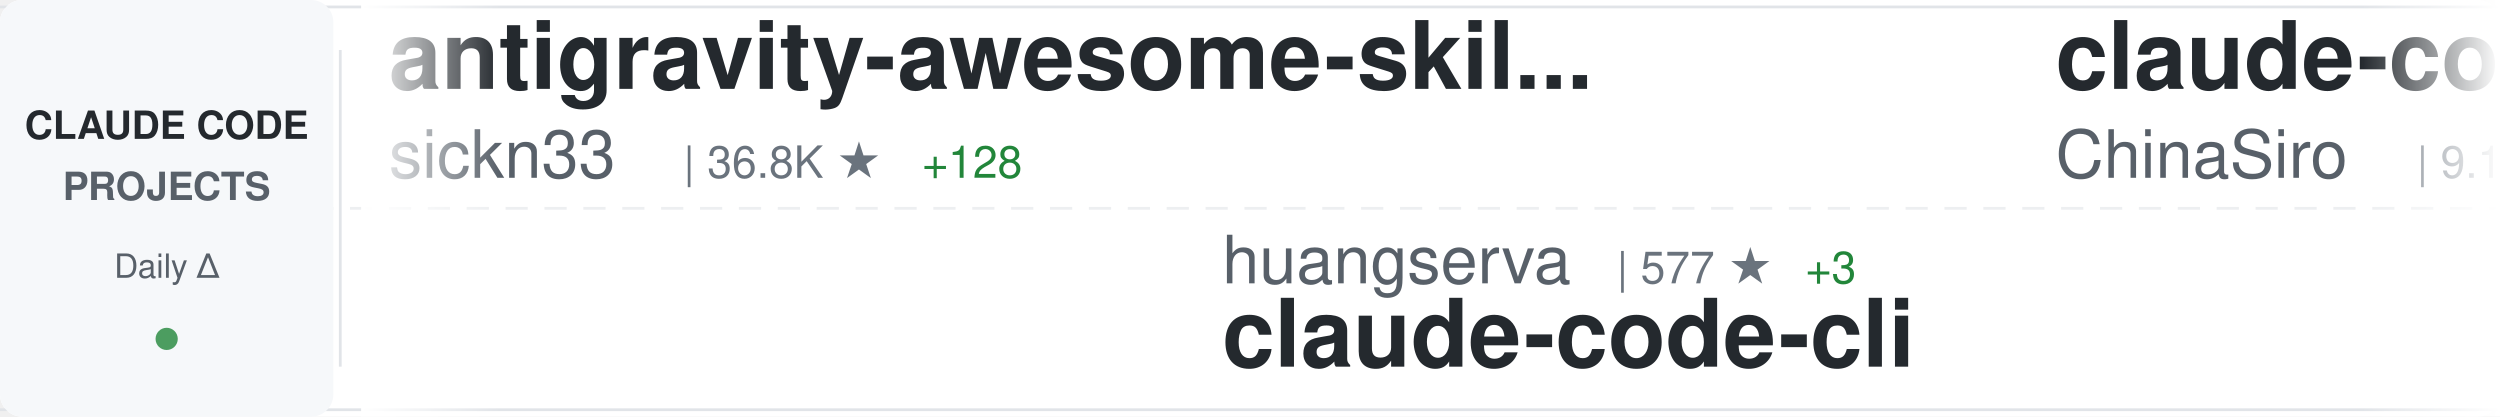
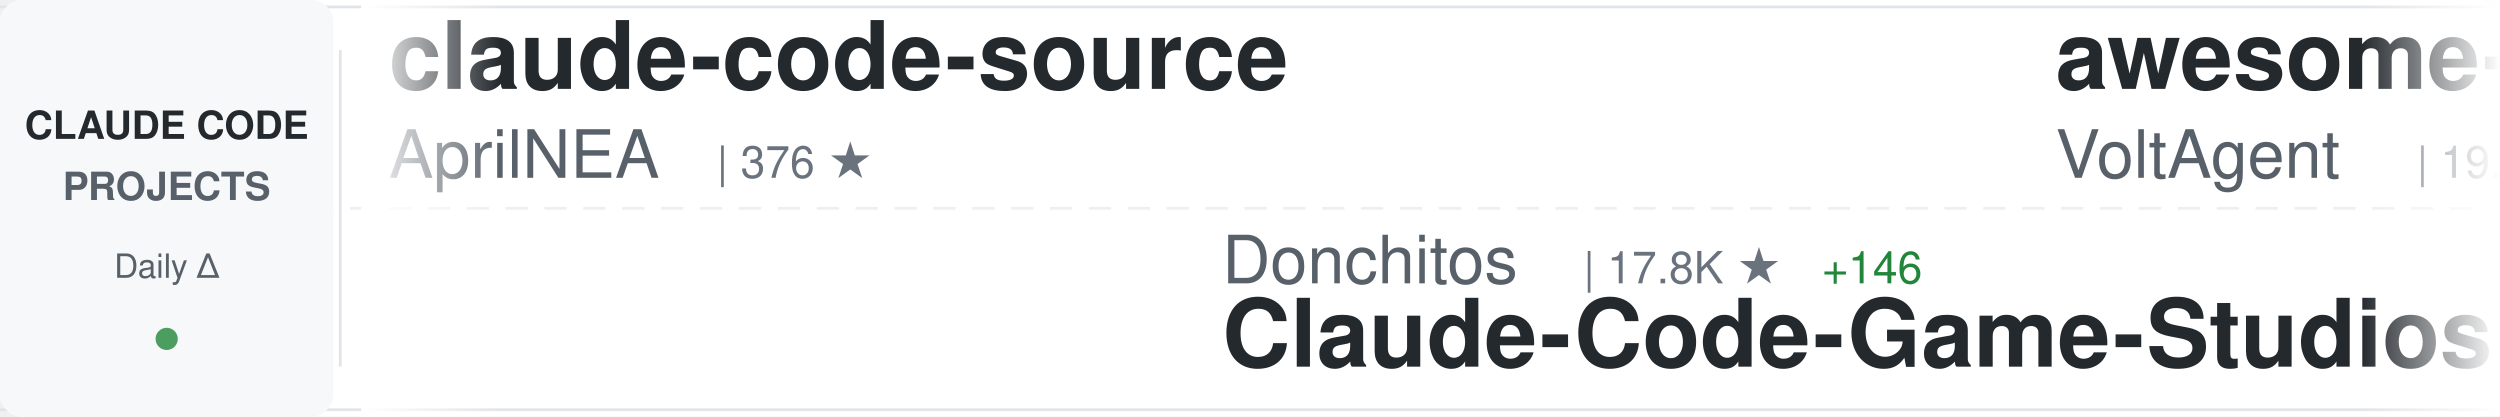
<svg xmlns="http://www.w3.org/2000/svg" width="900" height="150">
  <defs>
    <linearGradient id="awesomeLeftFade" x1="0%" y1="0%" x2="100%" y2="0%">
      <stop offset="0%" style="stop-color:#ffffff;stop-opacity:1" />
      <stop offset="100%" style="stop-color:#ffffff;stop-opacity:0" />
    </linearGradient>
    <linearGradient id="awesomeRightFade" x1="0%" y1="0%" x2="100%" y2="0%">
      <stop offset="0%" style="stop-color:#ffffff;stop-opacity:0" />
      <stop offset="100%" style="stop-color:#ffffff;stop-opacity:1" />
    </linearGradient>
  </defs>
  <rect width="900" height="150" fill="#ffffff" rx="8" />
  <rect x="0" y="2" width="900" height="1" fill="#e1e4e8" />
  <rect x="0" y="147" width="900" height="1" fill="#e1e4e8" />
  <line x1="0" y1="75" x2="900" y2="75" stroke="#e1e4e8" stroke-width="1" stroke-dasharray="8 6" opacity="0.6" />
  <rect x="0" y="0" width="120" height="150" fill="#f6f8fa" rx="8" />
  <text x="60" y="50" font-family="-apple-system, BlinkMacSystemFont, 'Segoe UI', Helvetica, Arial, sans-serif" font-size="14" font-weight="600" fill="#24292e" text-anchor="middle">CLAUDE CODE</text>
  <text x="60" y="72" font-family="-apple-system, BlinkMacSystemFont, 'Segoe UI', Helvetica, Arial, sans-serif" font-size="14" font-weight="600" fill="#586069" text-anchor="middle">PROJECTS</text>
  <text x="60" y="100" font-family="-apple-system, BlinkMacSystemFont, 'Segoe UI', Helvetica, Arial, sans-serif" font-size="12" font-weight="500" fill="#586069" text-anchor="middle">Daily Δ</text>
  <circle cx="60" cy="122" r="4" fill="#22863a" opacity="0.8" />
  <rect x="122" y="18" width="1" height="114" fill="#e1e4e8" />
  <clipPath id="awesomeTickerClip">
    <rect x="130" y="0" width="770" height="150" />
  </clipPath>
  <g clip-path="url(#awesomeTickerClip)">
    <g id="awesomeTickerItems">
      <animateTransform attributeName="transform" attributeType="XML" type="translate" from="0 0" to="-3000 0" dur="54s" repeatCount="indefinite" />
      <g transform="translate(0, 0)">
-         <text x="140" y="32" font-family="-apple-system, BlinkMacSystemFont, 'Segoe UI', Helvetica, Arial, sans-serif" font-size="34" font-weight="600" fill="#24292e">antigravity-awesome-skil...</text>
-         <text x="140" y="64" font-family="-apple-system, BlinkMacSystemFont, 'Segoe UI', Helvetica, Arial, sans-serif" font-size="24" font-weight="400" fill="#586069">sickn33</text>
-         <text x="246" y="64" font-family="-apple-system, BlinkMacSystemFont, 'Segoe UI', Helvetica, Arial, sans-serif" font-size="16" font-weight="500" fill="#6a737d">| 36.8K ★</text>
-         <text x="332" y="64" font-family="-apple-system, BlinkMacSystemFont, 'Segoe UI', Helvetica, Arial, sans-serif" font-size="16" font-weight="500" fill="#22863a"> +128</text>
+         <text x="140" y="32" font-family="-apple-system, BlinkMacSystemFont, 'Segoe UI', Helvetica, Arial, sans-serif" font-size="34" font-weight="600" fill="#24292e">claude-code-source</text>
+         <text x="140" y="64" font-family="-apple-system, BlinkMacSystemFont, 'Segoe UI', Helvetica, Arial, sans-serif" font-size="24" font-weight="400" fill="#586069">AprilNEA</text>
+         <text x="258" y="64" font-family="-apple-system, BlinkMacSystemFont, 'Segoe UI', Helvetica, Arial, sans-serif" font-size="16" font-weight="500" fill="#6a737d">| 376 ★</text>
      </g>
      <g transform="translate(300, 0)">
-         <text x="140" y="102" font-family="-apple-system, BlinkMacSystemFont, 'Segoe UI', Helvetica, Arial, sans-serif" font-size="24" font-weight="400" fill="#586069">huangserva</text>
-         <text x="282" y="102" font-family="-apple-system, BlinkMacSystemFont, 'Segoe UI', Helvetica, Arial, sans-serif" font-size="16" font-weight="500" fill="#6a737d">| 577 ★</text>
-         <text x="350" y="102" font-family="-apple-system, BlinkMacSystemFont, 'Segoe UI', Helvetica, Arial, sans-serif" font-size="16" font-weight="500" fill="#22863a"> +3</text>
-         <text x="140" y="132" font-family="-apple-system, BlinkMacSystemFont, 'Segoe UI', Helvetica, Arial, sans-serif" font-size="34" font-weight="600" fill="#24292e">claude-code-cli</text>
+         <text x="140" y="102" font-family="-apple-system, BlinkMacSystemFont, 'Segoe UI', Helvetica, Arial, sans-serif" font-size="24" font-weight="400" fill="#586069">Donchitos</text>
+         <text x="270" y="102" font-family="-apple-system, BlinkMacSystemFont, 'Segoe UI', Helvetica, Arial, sans-serif" font-size="16" font-weight="500" fill="#6a737d">| 17.8K ★</text>
+         <text x="356" y="102" font-family="-apple-system, BlinkMacSystemFont, 'Segoe UI', Helvetica, Arial, sans-serif" font-size="16" font-weight="500" fill="#22863a"> +146</text>
+         <text x="140" y="132" font-family="-apple-system, BlinkMacSystemFont, 'Segoe UI', Helvetica, Arial, sans-serif" font-size="34" font-weight="600" fill="#24292e">Claude-Code-Game-Studios</text>
      </g>
      <g transform="translate(600, 0)">
-         <text x="140" y="32" font-family="-apple-system, BlinkMacSystemFont, 'Segoe UI', Helvetica, Arial, sans-serif" font-size="34" font-weight="600" fill="#24292e">claude-code-sourcemap</text>
-         <text x="140" y="64" font-family="-apple-system, BlinkMacSystemFont, 'Segoe UI', Helvetica, Arial, sans-serif" font-size="24" font-weight="400" fill="#586069">ChinaSiro</text>
-         <text x="270" y="64" font-family="-apple-system, BlinkMacSystemFont, 'Segoe UI', Helvetica, Arial, sans-serif" font-size="16" font-weight="500" fill="#6a737d">| 9.1K ★</text>
-         <text x="347" y="64" font-family="-apple-system, BlinkMacSystemFont, 'Segoe UI', Helvetica, Arial, sans-serif" font-size="16" font-weight="500" fill="#22863a"> +9</text>
+         <text x="140" y="32" font-family="-apple-system, BlinkMacSystemFont, 'Segoe UI', Helvetica, Arial, sans-serif" font-size="34" font-weight="600" fill="#24292e">awesome-claude-code-suba...</text>
+         <text x="140" y="64" font-family="-apple-system, BlinkMacSystemFont, 'Segoe UI', Helvetica, Arial, sans-serif" font-size="24" font-weight="400" fill="#586069">VoltAgent</text>
+         <text x="270" y="64" font-family="-apple-system, BlinkMacSystemFont, 'Segoe UI', Helvetica, Arial, sans-serif" font-size="16" font-weight="500" fill="#6a737d">| 19.4K ★</text>
+         <text x="356" y="64" font-family="-apple-system, BlinkMacSystemFont, 'Segoe UI', Helvetica, Arial, sans-serif" font-size="16" font-weight="500" fill="#22863a"> +77</text>
      </g>
      <g transform="translate(900, 0)">
-         <text x="140" y="102" font-family="-apple-system, BlinkMacSystemFont, 'Segoe UI', Helvetica, Arial, sans-serif" font-size="24" font-weight="400" fill="#586069">LING71671</text>
-         <text x="270" y="102" font-family="-apple-system, BlinkMacSystemFont, 'Segoe UI', Helvetica, Arial, sans-serif" font-size="16" font-weight="500" fill="#6a737d">| 813 ★</text>
-         <text x="338" y="102" font-family="-apple-system, BlinkMacSystemFont, 'Segoe UI', Helvetica, Arial, sans-serif" font-size="16" font-weight="500" fill="#22863a"> +2</text>
-         <text x="140" y="132" font-family="-apple-system, BlinkMacSystemFont, 'Segoe UI', Helvetica, Arial, sans-serif" font-size="34" font-weight="600" fill="#24292e">Open-ClaudeCode</text>
+         <text x="140" y="102" font-family="-apple-system, BlinkMacSystemFont, 'Segoe UI', Helvetica, Arial, sans-serif" font-size="24" font-weight="400" fill="#586069">lorryjovens-hub</text>
+         <text x="342" y="102" font-family="-apple-system, BlinkMacSystemFont, 'Segoe UI', Helvetica, Arial, sans-serif" font-size="16" font-weight="500" fill="#6a737d">| 1.5K ★</text>
+         <text x="419" y="102" font-family="-apple-system, BlinkMacSystemFont, 'Segoe UI', Helvetica, Arial, sans-serif" font-size="16" font-weight="500" fill="#22863a"> +6</text>
+         <text x="140" y="132" font-family="-apple-system, BlinkMacSystemFont, 'Segoe UI', Helvetica, Arial, sans-serif" font-size="34" font-weight="600" fill="#24292e">claude-code-rust</text>
      </g>
      <g transform="translate(1200, 0)">
-         <text x="140" y="32" font-family="-apple-system, BlinkMacSystemFont, 'Segoe UI', Helvetica, Arial, sans-serif" font-size="34" font-weight="600" fill="#24292e">claude-howto</text>
-         <text x="140" y="64" font-family="-apple-system, BlinkMacSystemFont, 'Segoe UI', Helvetica, Arial, sans-serif" font-size="24" font-weight="400" fill="#586069">luongnv89</text>
-         <text x="270" y="64" font-family="-apple-system, BlinkMacSystemFont, 'Segoe UI', Helvetica, Arial, sans-serif" font-size="16" font-weight="500" fill="#6a737d">| 31.8K ★</text>
-         <text x="356" y="64" font-family="-apple-system, BlinkMacSystemFont, 'Segoe UI', Helvetica, Arial, sans-serif" font-size="16" font-weight="500" fill="#22863a"> +214</text>
+         <text x="140" y="32" font-family="-apple-system, BlinkMacSystemFont, 'Segoe UI', Helvetica, Arial, sans-serif" font-size="34" font-weight="600" fill="#24292e">claude-plugins-official</text>
+         <text x="140" y="64" font-family="-apple-system, BlinkMacSystemFont, 'Segoe UI', Helvetica, Arial, sans-serif" font-size="24" font-weight="400" fill="#586069">anthropics</text>
+         <text x="282" y="64" font-family="-apple-system, BlinkMacSystemFont, 'Segoe UI', Helvetica, Arial, sans-serif" font-size="16" font-weight="500" fill="#6a737d">| 18.9K ★</text>
+         <text x="368" y="64" font-family="-apple-system, BlinkMacSystemFont, 'Segoe UI', Helvetica, Arial, sans-serif" font-size="16" font-weight="500" fill="#22863a"> +109</text>
      </g>
      <g transform="translate(1500, 0)">
-         <text x="140" y="102" font-family="-apple-system, BlinkMacSystemFont, 'Segoe UI', Helvetica, Arial, sans-serif" font-size="24" font-weight="400" fill="#586069">xorespesp</text>
-         <text x="270" y="102" font-family="-apple-system, BlinkMacSystemFont, 'Segoe UI', Helvetica, Arial, sans-serif" font-size="16" font-weight="500" fill="#6a737d">| 223 ★</text>
-         <text x="338" y="102" font-family="-apple-system, BlinkMacSystemFont, 'Segoe UI', Helvetica, Arial, sans-serif" font-size="16" font-weight="500" fill="#22863a"> +1</text>
-         <text x="140" y="132" font-family="-apple-system, BlinkMacSystemFont, 'Segoe UI', Helvetica, Arial, sans-serif" font-size="34" font-weight="600" fill="#24292e">claude-code</text>
+         <text x="140" y="102" font-family="-apple-system, BlinkMacSystemFont, 'Segoe UI', Helvetica, Arial, sans-serif" font-size="24" font-weight="400" fill="#586069">carlvellotti</text>
+         <text x="306" y="102" font-family="-apple-system, BlinkMacSystemFont, 'Segoe UI', Helvetica, Arial, sans-serif" font-size="16" font-weight="500" fill="#6a737d">| 2.0K ★</text>
+         <text x="383" y="102" font-family="-apple-system, BlinkMacSystemFont, 'Segoe UI', Helvetica, Arial, sans-serif" font-size="16" font-weight="500" fill="#22863a"> +4</text>
+         <text x="140" y="132" font-family="-apple-system, BlinkMacSystemFont, 'Segoe UI', Helvetica, Arial, sans-serif" font-size="34" font-weight="600" fill="#24292e">claude-code-pm-course</text>
      </g>
      <g transform="translate(1800, 0)">
-         <text x="140" y="32" font-family="-apple-system, BlinkMacSystemFont, 'Segoe UI', Helvetica, Arial, sans-serif" font-size="34" font-weight="600" fill="#24292e">claude-code</text>
-         <text x="140" y="64" font-family="-apple-system, BlinkMacSystemFont, 'Segoe UI', Helvetica, Arial, sans-serif" font-size="24" font-weight="400" fill="#586069">lowcortisolprogrammer</text>
-         <text x="414" y="64" font-family="-apple-system, BlinkMacSystemFont, 'Segoe UI', Helvetica, Arial, sans-serif" font-size="16" font-weight="500" fill="#6a737d">| 173 ★</text>
+         <text x="140" y="32" font-family="-apple-system, BlinkMacSystemFont, 'Segoe UI', Helvetica, Arial, sans-serif" font-size="34" font-weight="600" fill="#24292e">claude-code-reverse</text>
+         <text x="140" y="64" font-family="-apple-system, BlinkMacSystemFont, 'Segoe UI', Helvetica, Arial, sans-serif" font-size="24" font-weight="400" fill="#586069">Yuyz0112</text>
+         <text x="258" y="64" font-family="-apple-system, BlinkMacSystemFont, 'Segoe UI', Helvetica, Arial, sans-serif" font-size="16" font-weight="500" fill="#6a737d">| 2.4K ★</text>
      </g>
      <g transform="translate(2100, 0)">
-         <text x="140" y="102" font-family="-apple-system, BlinkMacSystemFont, 'Segoe UI', Helvetica, Arial, sans-serif" font-size="24" font-weight="400" fill="#586069">diet103</text>
-         <text x="246" y="102" font-family="-apple-system, BlinkMacSystemFont, 'Segoe UI', Helvetica, Arial, sans-serif" font-size="16" font-weight="500" fill="#6a737d">| 9.6K ★</text>
-         <text x="323" y="102" font-family="-apple-system, BlinkMacSystemFont, 'Segoe UI', Helvetica, Arial, sans-serif" font-size="16" font-weight="500" fill="#22863a"> +2</text>
-         <text x="140" y="132" font-family="-apple-system, BlinkMacSystemFont, 'Segoe UI', Helvetica, Arial, sans-serif" font-size="34" font-weight="600" fill="#24292e">claude-code-infrastructu...</text>
+         <text x="140" y="102" font-family="-apple-system, BlinkMacSystemFont, 'Segoe UI', Helvetica, Arial, sans-serif" font-size="24" font-weight="400" fill="#586069">zstmfhy</text>
+         <text x="246" y="102" font-family="-apple-system, BlinkMacSystemFont, 'Segoe UI', Helvetica, Arial, sans-serif" font-size="16" font-weight="500" fill="#6a737d">| 190 ★</text>
+         <text x="140" y="132" font-family="-apple-system, BlinkMacSystemFont, 'Segoe UI', Helvetica, Arial, sans-serif" font-size="34" font-weight="600" fill="#24292e">Claude-code</text>
      </g>
      <g transform="translate(2400, 0)">
-         <text x="140" y="32" font-family="-apple-system, BlinkMacSystemFont, 'Segoe UI', Helvetica, Arial, sans-serif" font-size="34" font-weight="600" fill="#24292e">CLIProxyAPI</text>
-         <text x="140" y="64" font-family="-apple-system, BlinkMacSystemFont, 'Segoe UI', Helvetica, Arial, sans-serif" font-size="24" font-weight="400" fill="#586069">router-for-me</text>
-         <text x="318" y="64" font-family="-apple-system, BlinkMacSystemFont, 'Segoe UI', Helvetica, Arial, sans-serif" font-size="16" font-weight="500" fill="#6a737d">| 31.4K ★</text>
-         <text x="404" y="64" font-family="-apple-system, BlinkMacSystemFont, 'Segoe UI', Helvetica, Arial, sans-serif" font-size="16" font-weight="500" fill="#22863a"> +246</text>
+         <text x="140" y="32" font-family="-apple-system, BlinkMacSystemFont, 'Segoe UI', Helvetica, Arial, sans-serif" font-size="34" font-weight="600" fill="#24292e">awesome-claude-code-tool...</text>
+         <text x="140" y="64" font-family="-apple-system, BlinkMacSystemFont, 'Segoe UI', Helvetica, Arial, sans-serif" font-size="24" font-weight="400" fill="#586069">rohitg00</text>
+         <text x="258" y="64" font-family="-apple-system, BlinkMacSystemFont, 'Segoe UI', Helvetica, Arial, sans-serif" font-size="16" font-weight="500" fill="#6a737d">| 1.6K ★</text>
+         <text x="335" y="64" font-family="-apple-system, BlinkMacSystemFont, 'Segoe UI', Helvetica, Arial, sans-serif" font-size="16" font-weight="500" fill="#22863a"> +9</text>
      </g>
      <g transform="translate(2700, 0)">
-         <text x="140" y="102" font-family="-apple-system, BlinkMacSystemFont, 'Segoe UI', Helvetica, Arial, sans-serif" font-size="24" font-weight="400" fill="#586069">liuup</text>
-         <text x="222" y="102" font-family="-apple-system, BlinkMacSystemFont, 'Segoe UI', Helvetica, Arial, sans-serif" font-size="16" font-weight="500" fill="#6a737d">| 2.3K ★</text>
-         <text x="299" y="102" font-family="-apple-system, BlinkMacSystemFont, 'Segoe UI', Helvetica, Arial, sans-serif" font-size="16" font-weight="500" fill="#22863a"> +23</text>
-         <text x="140" y="132" font-family="-apple-system, BlinkMacSystemFont, 'Segoe UI', Helvetica, Arial, sans-serif" font-size="34" font-weight="600" fill="#24292e">claude-code-analysis</text>
+         <text x="140" y="102" font-family="-apple-system, BlinkMacSystemFont, 'Segoe UI', Helvetica, Arial, sans-serif" font-size="24" font-weight="400" fill="#586069">pengchengneo</text>
+         <text x="306" y="102" font-family="-apple-system, BlinkMacSystemFont, 'Segoe UI', Helvetica, Arial, sans-serif" font-size="16" font-weight="500" fill="#6a737d">| 1.3K ★</text>
+         <text x="383" y="102" font-family="-apple-system, BlinkMacSystemFont, 'Segoe UI', Helvetica, Arial, sans-serif" font-size="16" font-weight="500" fill="#22863a"> +3</text>
+         <text x="140" y="132" font-family="-apple-system, BlinkMacSystemFont, 'Segoe UI', Helvetica, Arial, sans-serif" font-size="34" font-weight="600" fill="#24292e">Claude-Code</text>
      </g>
      <g transform="translate(3000, 0)">
-         <text x="140" y="32" font-family="-apple-system, BlinkMacSystemFont, 'Segoe UI', Helvetica, Arial, sans-serif" font-size="34" font-weight="600" fill="#24292e">antigravity-awesome-skil...</text>
-         <text x="140" y="64" font-family="-apple-system, BlinkMacSystemFont, 'Segoe UI', Helvetica, Arial, sans-serif" font-size="24" font-weight="400" fill="#586069">sickn33</text>
-         <text x="246" y="64" font-family="-apple-system, BlinkMacSystemFont, 'Segoe UI', Helvetica, Arial, sans-serif" font-size="16" font-weight="500" fill="#6a737d">| 36.8K ★</text>
-         <text x="332" y="64" font-family="-apple-system, BlinkMacSystemFont, 'Segoe UI', Helvetica, Arial, sans-serif" font-size="16" font-weight="500" fill="#22863a"> +128</text>
+         <text x="140" y="32" font-family="-apple-system, BlinkMacSystemFont, 'Segoe UI', Helvetica, Arial, sans-serif" font-size="34" font-weight="600" fill="#24292e">claude-code-source</text>
+         <text x="140" y="64" font-family="-apple-system, BlinkMacSystemFont, 'Segoe UI', Helvetica, Arial, sans-serif" font-size="24" font-weight="400" fill="#586069">AprilNEA</text>
+         <text x="258" y="64" font-family="-apple-system, BlinkMacSystemFont, 'Segoe UI', Helvetica, Arial, sans-serif" font-size="16" font-weight="500" fill="#6a737d">| 376 ★</text>
      </g>
      <g transform="translate(3300, 0)">
-         <text x="140" y="102" font-family="-apple-system, BlinkMacSystemFont, 'Segoe UI', Helvetica, Arial, sans-serif" font-size="24" font-weight="400" fill="#586069">huangserva</text>
-         <text x="282" y="102" font-family="-apple-system, BlinkMacSystemFont, 'Segoe UI', Helvetica, Arial, sans-serif" font-size="16" font-weight="500" fill="#6a737d">| 577 ★</text>
-         <text x="350" y="102" font-family="-apple-system, BlinkMacSystemFont, 'Segoe UI', Helvetica, Arial, sans-serif" font-size="16" font-weight="500" fill="#22863a"> +3</text>
-         <text x="140" y="132" font-family="-apple-system, BlinkMacSystemFont, 'Segoe UI', Helvetica, Arial, sans-serif" font-size="34" font-weight="600" fill="#24292e">claude-code-cli</text>
+         <text x="140" y="102" font-family="-apple-system, BlinkMacSystemFont, 'Segoe UI', Helvetica, Arial, sans-serif" font-size="24" font-weight="400" fill="#586069">Donchitos</text>
+         <text x="270" y="102" font-family="-apple-system, BlinkMacSystemFont, 'Segoe UI', Helvetica, Arial, sans-serif" font-size="16" font-weight="500" fill="#6a737d">| 17.8K ★</text>
+         <text x="356" y="102" font-family="-apple-system, BlinkMacSystemFont, 'Segoe UI', Helvetica, Arial, sans-serif" font-size="16" font-weight="500" fill="#22863a"> +146</text>
+         <text x="140" y="132" font-family="-apple-system, BlinkMacSystemFont, 'Segoe UI', Helvetica, Arial, sans-serif" font-size="34" font-weight="600" fill="#24292e">Claude-Code-Game-Studios</text>
      </g>
      <g transform="translate(3600, 0)">
-         <text x="140" y="32" font-family="-apple-system, BlinkMacSystemFont, 'Segoe UI', Helvetica, Arial, sans-serif" font-size="34" font-weight="600" fill="#24292e">claude-code-sourcemap</text>
-         <text x="140" y="64" font-family="-apple-system, BlinkMacSystemFont, 'Segoe UI', Helvetica, Arial, sans-serif" font-size="24" font-weight="400" fill="#586069">ChinaSiro</text>
-         <text x="270" y="64" font-family="-apple-system, BlinkMacSystemFont, 'Segoe UI', Helvetica, Arial, sans-serif" font-size="16" font-weight="500" fill="#6a737d">| 9.1K ★</text>
-         <text x="347" y="64" font-family="-apple-system, BlinkMacSystemFont, 'Segoe UI', Helvetica, Arial, sans-serif" font-size="16" font-weight="500" fill="#22863a"> +9</text>
+         <text x="140" y="32" font-family="-apple-system, BlinkMacSystemFont, 'Segoe UI', Helvetica, Arial, sans-serif" font-size="34" font-weight="600" fill="#24292e">awesome-claude-code-suba...</text>
+         <text x="140" y="64" font-family="-apple-system, BlinkMacSystemFont, 'Segoe UI', Helvetica, Arial, sans-serif" font-size="24" font-weight="400" fill="#586069">VoltAgent</text>
+         <text x="270" y="64" font-family="-apple-system, BlinkMacSystemFont, 'Segoe UI', Helvetica, Arial, sans-serif" font-size="16" font-weight="500" fill="#6a737d">| 19.4K ★</text>
+         <text x="356" y="64" font-family="-apple-system, BlinkMacSystemFont, 'Segoe UI', Helvetica, Arial, sans-serif" font-size="16" font-weight="500" fill="#22863a"> +77</text>
      </g>
      <g transform="translate(3900, 0)">
-         <text x="140" y="102" font-family="-apple-system, BlinkMacSystemFont, 'Segoe UI', Helvetica, Arial, sans-serif" font-size="24" font-weight="400" fill="#586069">LING71671</text>
-         <text x="270" y="102" font-family="-apple-system, BlinkMacSystemFont, 'Segoe UI', Helvetica, Arial, sans-serif" font-size="16" font-weight="500" fill="#6a737d">| 813 ★</text>
-         <text x="338" y="102" font-family="-apple-system, BlinkMacSystemFont, 'Segoe UI', Helvetica, Arial, sans-serif" font-size="16" font-weight="500" fill="#22863a"> +2</text>
-         <text x="140" y="132" font-family="-apple-system, BlinkMacSystemFont, 'Segoe UI', Helvetica, Arial, sans-serif" font-size="34" font-weight="600" fill="#24292e">Open-ClaudeCode</text>
+         <text x="140" y="102" font-family="-apple-system, BlinkMacSystemFont, 'Segoe UI', Helvetica, Arial, sans-serif" font-size="24" font-weight="400" fill="#586069">lorryjovens-hub</text>
+         <text x="342" y="102" font-family="-apple-system, BlinkMacSystemFont, 'Segoe UI', Helvetica, Arial, sans-serif" font-size="16" font-weight="500" fill="#6a737d">| 1.5K ★</text>
+         <text x="419" y="102" font-family="-apple-system, BlinkMacSystemFont, 'Segoe UI', Helvetica, Arial, sans-serif" font-size="16" font-weight="500" fill="#22863a"> +6</text>
+         <text x="140" y="132" font-family="-apple-system, BlinkMacSystemFont, 'Segoe UI', Helvetica, Arial, sans-serif" font-size="34" font-weight="600" fill="#24292e">claude-code-rust</text>
      </g>
    </g>
  </g>
  <rect x="130" y="0" width="50" height="150" fill="url(#awesomeLeftFade)" />
  <rect x="850" y="0" width="50" height="150" fill="url(#awesomeRightFade)" />
</svg>
